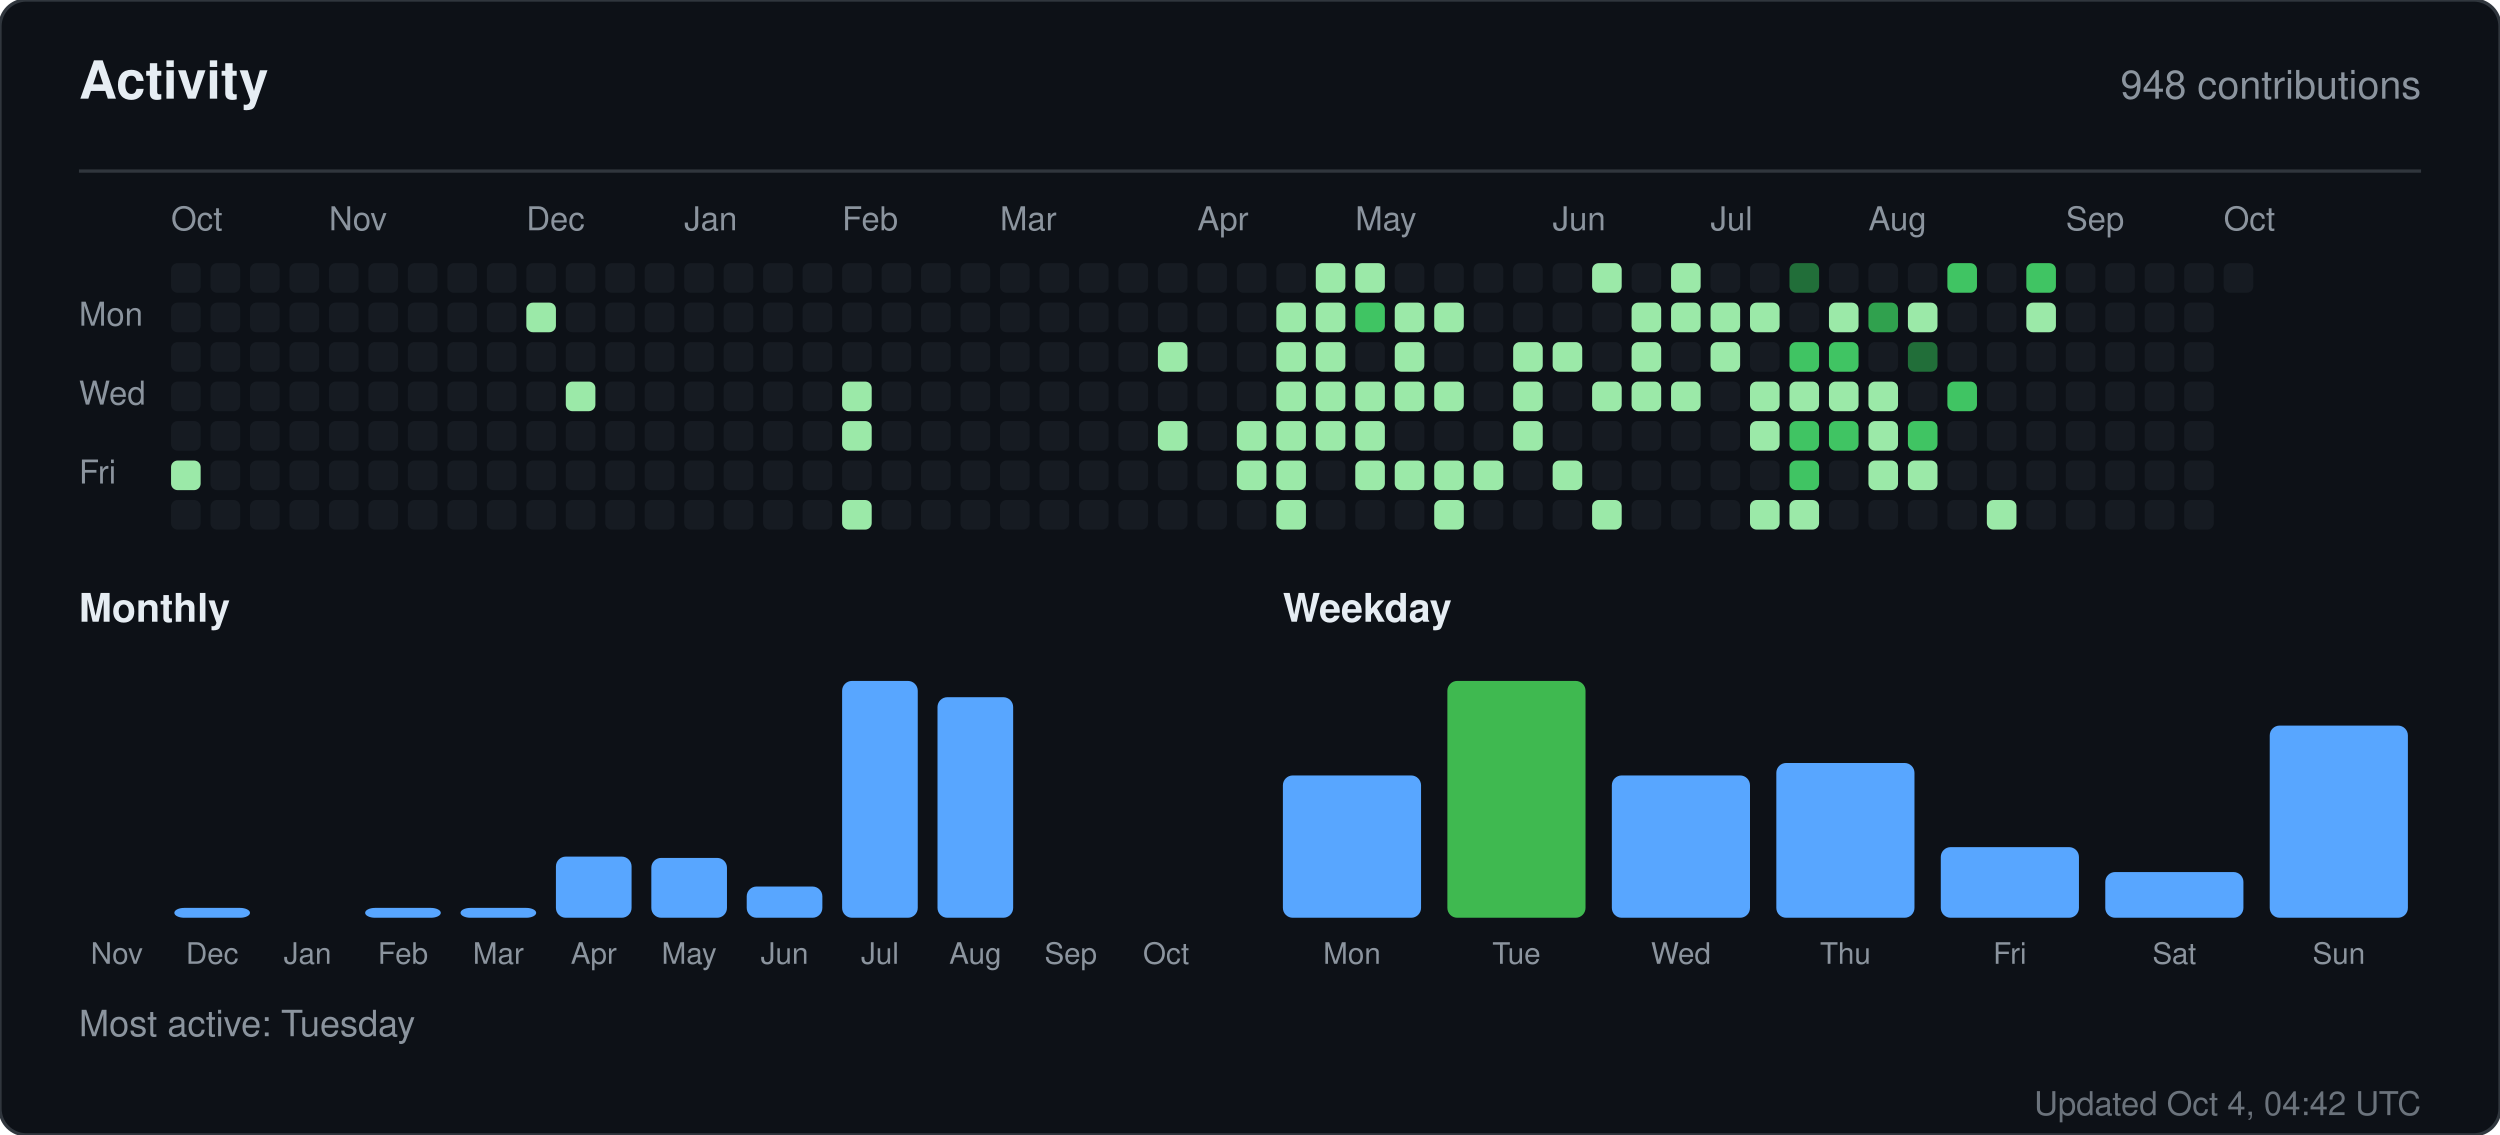
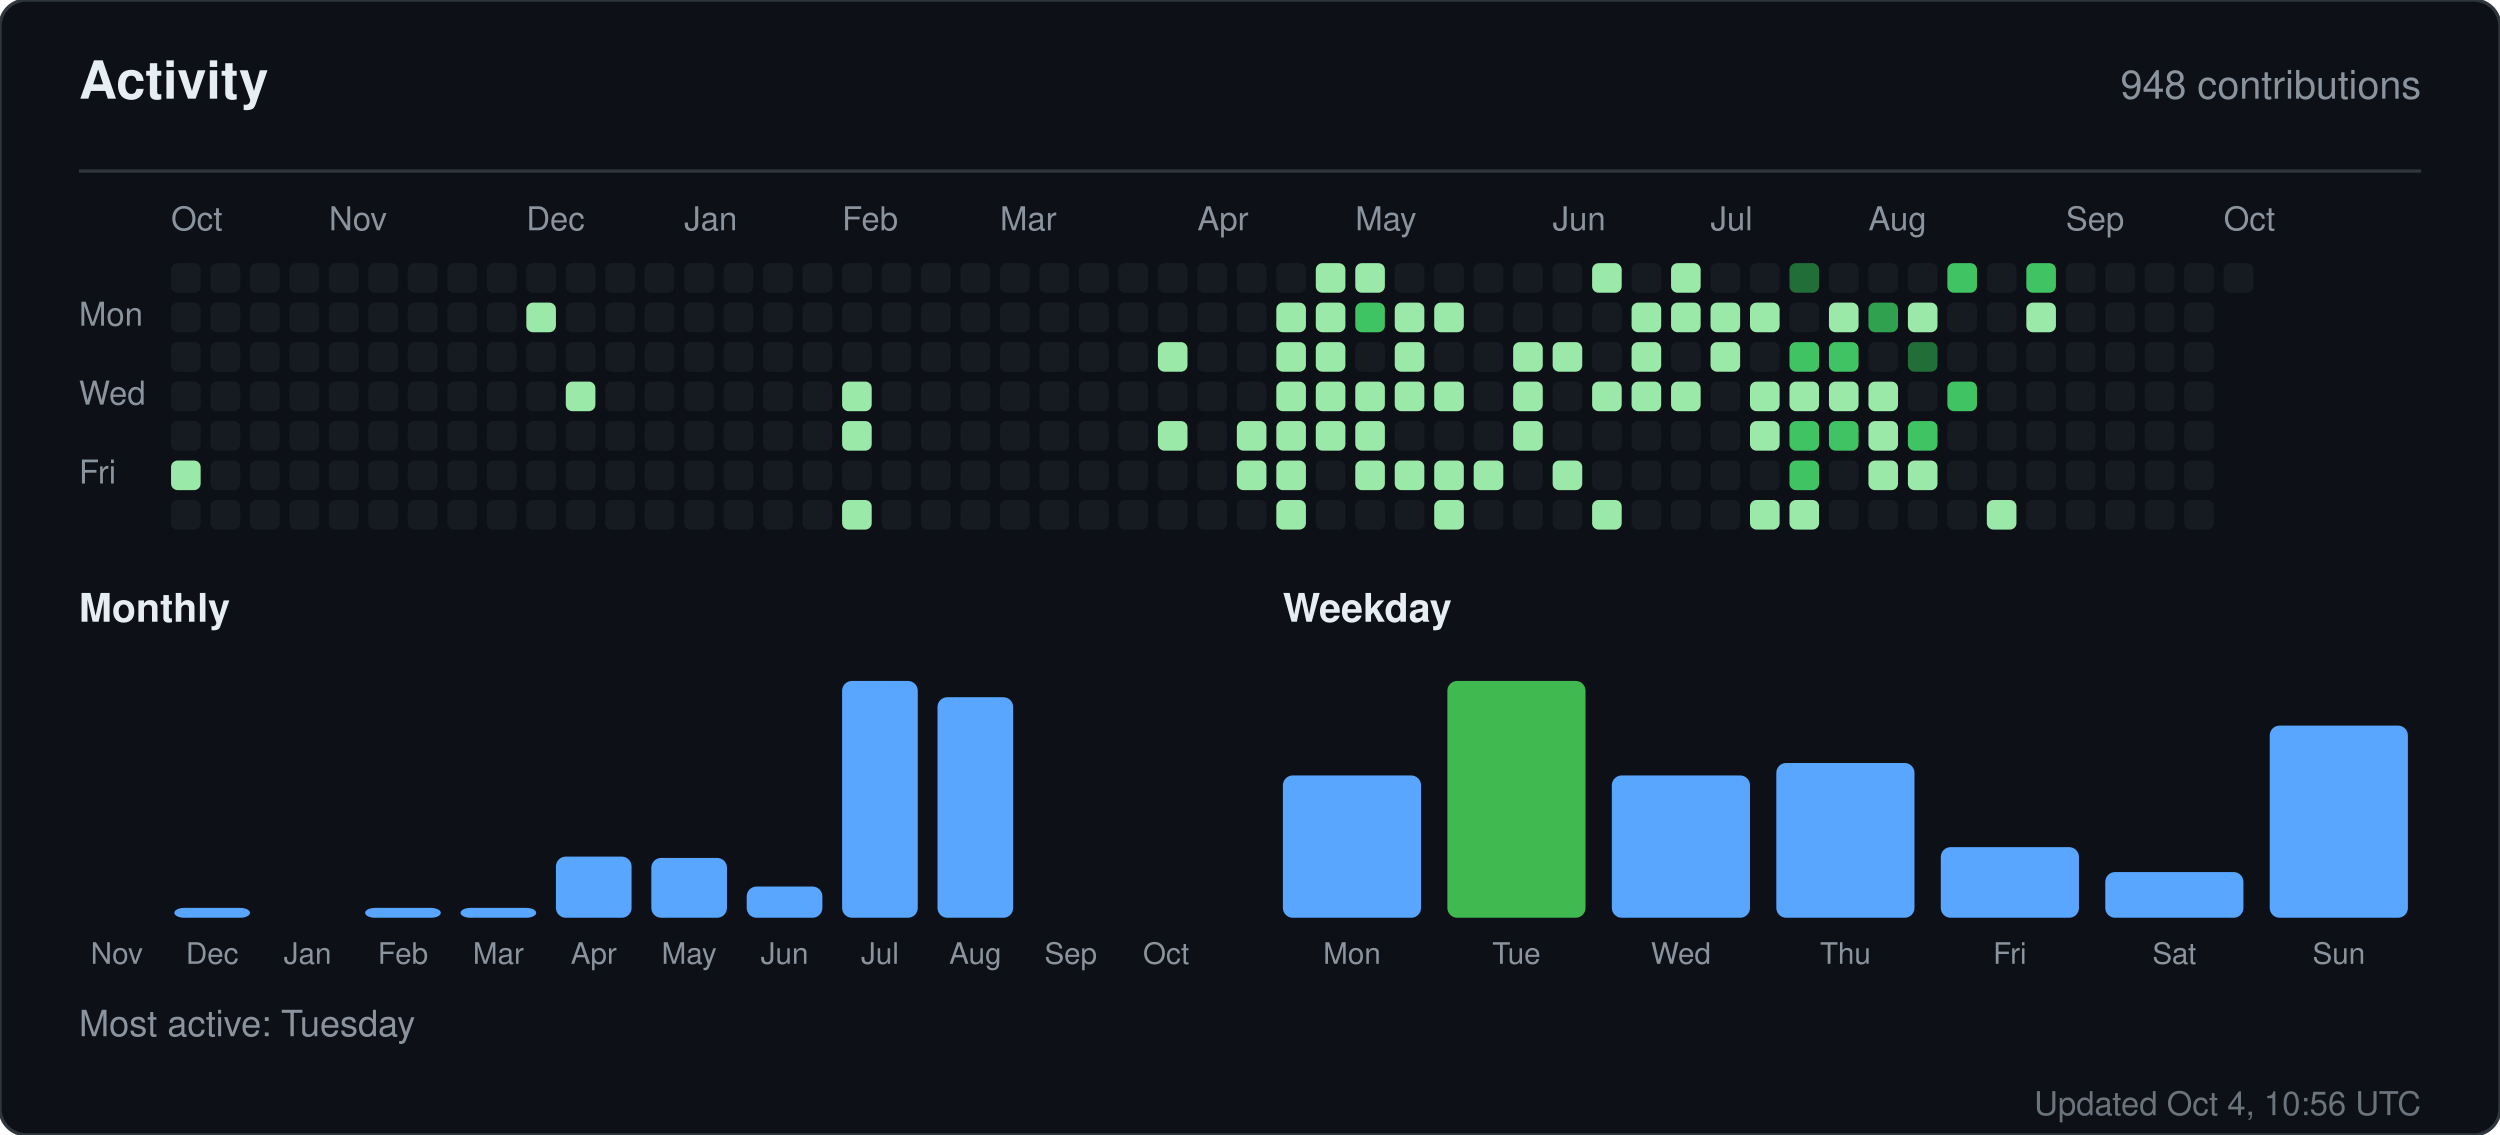
<svg xmlns="http://www.w3.org/2000/svg" width="760" height="345" viewBox="0 0 760 345" role="img" aria-label="Activity for sandiirawan12">
  <rect width="760" height="345" rx="8" fill="#0d1117" stroke="#30363d" />
  <g font-family="-apple-system, BlinkMacSystemFont, Segoe UI, Helvetica, Arial, sans-serif">
    <text x="24" y="30" fill="#e6edf3" font-size="16" font-weight="700">Activity</text>
    <text x="736" y="30" fill="#8b949e" font-size="12" text-anchor="end">948 contributions</text>
    <line x1="24" y1="52" x2="736" y2="52" stroke="#30363d" />
    <text x="52" y="70" fill="#8b949e" font-size="10">Oct</text>
    <text x="100" y="70" fill="#8b949e" font-size="10">Nov</text>
    <text x="160" y="70" fill="#8b949e" font-size="10">Dec</text>
    <text x="208" y="70" fill="#8b949e" font-size="10">Jan</text>
    <text x="256" y="70" fill="#8b949e" font-size="10">Feb</text>
    <text x="304" y="70" fill="#8b949e" font-size="10">Mar</text>
    <text x="364" y="70" fill="#8b949e" font-size="10">Apr</text>
    <text x="412" y="70" fill="#8b949e" font-size="10">May</text>
    <text x="472" y="70" fill="#8b949e" font-size="10">Jun</text>
    <text x="520" y="70" fill="#8b949e" font-size="10">Jul</text>
    <text x="568" y="70" fill="#8b949e" font-size="10">Aug</text>
    <text x="628" y="70" fill="#8b949e" font-size="10">Sep</text>
    <text x="676" y="70" fill="#8b949e" font-size="10">Oct</text>
    <text x="24" y="99" fill="#8b949e" font-size="10">Mon</text>
    <text x="24" y="123" fill="#8b949e" font-size="10">Wed</text>
    <text x="24" y="147" fill="#8b949e" font-size="10">Fri</text>
    <rect x="52" y="80" width="9" height="9" rx="2" fill="#161b22" />
    <rect x="52" y="92" width="9" height="9" rx="2" fill="#161b22" />
    <rect x="52" y="104" width="9" height="9" rx="2" fill="#161b22" />
    <rect x="52" y="116" width="9" height="9" rx="2" fill="#161b22" />
    <rect x="52" y="128" width="9" height="9" rx="2" fill="#161b22" />
    <rect x="52" y="140" width="9" height="9" rx="2" fill="#9be9a8" />
    <rect x="52" y="152" width="9" height="9" rx="2" fill="#161b22" />
    <rect x="64" y="80" width="9" height="9" rx="2" fill="#161b22" />
    <rect x="64" y="92" width="9" height="9" rx="2" fill="#161b22" />
    <rect x="64" y="104" width="9" height="9" rx="2" fill="#161b22" />
    <rect x="64" y="116" width="9" height="9" rx="2" fill="#161b22" />
    <rect x="64" y="128" width="9" height="9" rx="2" fill="#161b22" />
    <rect x="64" y="140" width="9" height="9" rx="2" fill="#161b22" />
    <rect x="64" y="152" width="9" height="9" rx="2" fill="#161b22" />
    <rect x="76" y="80" width="9" height="9" rx="2" fill="#161b22" />
    <rect x="76" y="92" width="9" height="9" rx="2" fill="#161b22" />
    <rect x="76" y="104" width="9" height="9" rx="2" fill="#161b22" />
    <rect x="76" y="116" width="9" height="9" rx="2" fill="#161b22" />
    <rect x="76" y="128" width="9" height="9" rx="2" fill="#161b22" />
    <rect x="76" y="140" width="9" height="9" rx="2" fill="#161b22" />
    <rect x="76" y="152" width="9" height="9" rx="2" fill="#161b22" />
    <rect x="88" y="80" width="9" height="9" rx="2" fill="#161b22" />
    <rect x="88" y="92" width="9" height="9" rx="2" fill="#161b22" />
    <rect x="88" y="104" width="9" height="9" rx="2" fill="#161b22" />
    <rect x="88" y="116" width="9" height="9" rx="2" fill="#161b22" />
    <rect x="88" y="128" width="9" height="9" rx="2" fill="#161b22" />
    <rect x="88" y="140" width="9" height="9" rx="2" fill="#161b22" />
    <rect x="88" y="152" width="9" height="9" rx="2" fill="#161b22" />
    <rect x="100" y="80" width="9" height="9" rx="2" fill="#161b22" />
    <rect x="100" y="92" width="9" height="9" rx="2" fill="#161b22" />
    <rect x="100" y="104" width="9" height="9" rx="2" fill="#161b22" />
    <rect x="100" y="116" width="9" height="9" rx="2" fill="#161b22" />
    <rect x="100" y="128" width="9" height="9" rx="2" fill="#161b22" />
    <rect x="100" y="140" width="9" height="9" rx="2" fill="#161b22" />
    <rect x="100" y="152" width="9" height="9" rx="2" fill="#161b22" />
    <rect x="112" y="80" width="9" height="9" rx="2" fill="#161b22" />
    <rect x="112" y="92" width="9" height="9" rx="2" fill="#161b22" />
    <rect x="112" y="104" width="9" height="9" rx="2" fill="#161b22" />
    <rect x="112" y="116" width="9" height="9" rx="2" fill="#161b22" />
    <rect x="112" y="128" width="9" height="9" rx="2" fill="#161b22" />
    <rect x="112" y="140" width="9" height="9" rx="2" fill="#161b22" />
    <rect x="112" y="152" width="9" height="9" rx="2" fill="#161b22" />
    <rect x="124" y="80" width="9" height="9" rx="2" fill="#161b22" />
    <rect x="124" y="92" width="9" height="9" rx="2" fill="#161b22" />
    <rect x="124" y="104" width="9" height="9" rx="2" fill="#161b22" />
    <rect x="124" y="116" width="9" height="9" rx="2" fill="#161b22" />
    <rect x="124" y="128" width="9" height="9" rx="2" fill="#161b22" />
    <rect x="124" y="140" width="9" height="9" rx="2" fill="#161b22" />
    <rect x="124" y="152" width="9" height="9" rx="2" fill="#161b22" />
    <rect x="136" y="80" width="9" height="9" rx="2" fill="#161b22" />
    <rect x="136" y="92" width="9" height="9" rx="2" fill="#161b22" />
    <rect x="136" y="104" width="9" height="9" rx="2" fill="#161b22" />
    <rect x="136" y="116" width="9" height="9" rx="2" fill="#161b22" />
    <rect x="136" y="128" width="9" height="9" rx="2" fill="#161b22" />
    <rect x="136" y="140" width="9" height="9" rx="2" fill="#161b22" />
    <rect x="136" y="152" width="9" height="9" rx="2" fill="#161b22" />
    <rect x="148" y="80" width="9" height="9" rx="2" fill="#161b22" />
    <rect x="148" y="92" width="9" height="9" rx="2" fill="#161b22" />
    <rect x="148" y="104" width="9" height="9" rx="2" fill="#161b22" />
    <rect x="148" y="116" width="9" height="9" rx="2" fill="#161b22" />
    <rect x="148" y="128" width="9" height="9" rx="2" fill="#161b22" />
    <rect x="148" y="140" width="9" height="9" rx="2" fill="#161b22" />
    <rect x="148" y="152" width="9" height="9" rx="2" fill="#161b22" />
    <rect x="160" y="80" width="9" height="9" rx="2" fill="#161b22" />
    <rect x="160" y="92" width="9" height="9" rx="2" fill="#9be9a8" />
    <rect x="160" y="104" width="9" height="9" rx="2" fill="#161b22" />
    <rect x="160" y="116" width="9" height="9" rx="2" fill="#161b22" />
    <rect x="160" y="128" width="9" height="9" rx="2" fill="#161b22" />
    <rect x="160" y="140" width="9" height="9" rx="2" fill="#161b22" />
    <rect x="160" y="152" width="9" height="9" rx="2" fill="#161b22" />
    <rect x="172" y="80" width="9" height="9" rx="2" fill="#161b22" />
    <rect x="172" y="92" width="9" height="9" rx="2" fill="#161b22" />
    <rect x="172" y="104" width="9" height="9" rx="2" fill="#161b22" />
    <rect x="172" y="116" width="9" height="9" rx="2" fill="#9be9a8" />
    <rect x="172" y="128" width="9" height="9" rx="2" fill="#161b22" />
    <rect x="172" y="140" width="9" height="9" rx="2" fill="#161b22" />
    <rect x="172" y="152" width="9" height="9" rx="2" fill="#161b22" />
    <rect x="184" y="80" width="9" height="9" rx="2" fill="#161b22" />
    <rect x="184" y="92" width="9" height="9" rx="2" fill="#161b22" />
    <rect x="184" y="104" width="9" height="9" rx="2" fill="#161b22" />
    <rect x="184" y="116" width="9" height="9" rx="2" fill="#161b22" />
    <rect x="184" y="128" width="9" height="9" rx="2" fill="#161b22" />
    <rect x="184" y="140" width="9" height="9" rx="2" fill="#161b22" />
    <rect x="184" y="152" width="9" height="9" rx="2" fill="#161b22" />
    <rect x="196" y="80" width="9" height="9" rx="2" fill="#161b22" />
    <rect x="196" y="92" width="9" height="9" rx="2" fill="#161b22" />
    <rect x="196" y="104" width="9" height="9" rx="2" fill="#161b22" />
    <rect x="196" y="116" width="9" height="9" rx="2" fill="#161b22" />
    <rect x="196" y="128" width="9" height="9" rx="2" fill="#161b22" />
    <rect x="196" y="140" width="9" height="9" rx="2" fill="#161b22" />
    <rect x="196" y="152" width="9" height="9" rx="2" fill="#161b22" />
    <rect x="208" y="80" width="9" height="9" rx="2" fill="#161b22" />
    <rect x="208" y="92" width="9" height="9" rx="2" fill="#161b22" />
    <rect x="208" y="104" width="9" height="9" rx="2" fill="#161b22" />
    <rect x="208" y="116" width="9" height="9" rx="2" fill="#161b22" />
    <rect x="208" y="128" width="9" height="9" rx="2" fill="#161b22" />
    <rect x="208" y="140" width="9" height="9" rx="2" fill="#161b22" />
    <rect x="208" y="152" width="9" height="9" rx="2" fill="#161b22" />
    <rect x="220" y="80" width="9" height="9" rx="2" fill="#161b22" />
    <rect x="220" y="92" width="9" height="9" rx="2" fill="#161b22" />
    <rect x="220" y="104" width="9" height="9" rx="2" fill="#161b22" />
    <rect x="220" y="116" width="9" height="9" rx="2" fill="#161b22" />
    <rect x="220" y="128" width="9" height="9" rx="2" fill="#161b22" />
    <rect x="220" y="140" width="9" height="9" rx="2" fill="#161b22" />
    <rect x="220" y="152" width="9" height="9" rx="2" fill="#161b22" />
    <rect x="232" y="80" width="9" height="9" rx="2" fill="#161b22" />
    <rect x="232" y="92" width="9" height="9" rx="2" fill="#161b22" />
    <rect x="232" y="104" width="9" height="9" rx="2" fill="#161b22" />
    <rect x="232" y="116" width="9" height="9" rx="2" fill="#161b22" />
    <rect x="232" y="128" width="9" height="9" rx="2" fill="#161b22" />
    <rect x="232" y="140" width="9" height="9" rx="2" fill="#161b22" />
    <rect x="232" y="152" width="9" height="9" rx="2" fill="#161b22" />
    <rect x="244" y="80" width="9" height="9" rx="2" fill="#161b22" />
    <rect x="244" y="92" width="9" height="9" rx="2" fill="#161b22" />
    <rect x="244" y="104" width="9" height="9" rx="2" fill="#161b22" />
    <rect x="244" y="116" width="9" height="9" rx="2" fill="#161b22" />
    <rect x="244" y="128" width="9" height="9" rx="2" fill="#161b22" />
    <rect x="244" y="140" width="9" height="9" rx="2" fill="#161b22" />
    <rect x="244" y="152" width="9" height="9" rx="2" fill="#161b22" />
    <rect x="256" y="80" width="9" height="9" rx="2" fill="#161b22" />
    <rect x="256" y="92" width="9" height="9" rx="2" fill="#161b22" />
    <rect x="256" y="104" width="9" height="9" rx="2" fill="#161b22" />
    <rect x="256" y="116" width="9" height="9" rx="2" fill="#9be9a8" />
    <rect x="256" y="128" width="9" height="9" rx="2" fill="#9be9a8" />
    <rect x="256" y="140" width="9" height="9" rx="2" fill="#161b22" />
    <rect x="256" y="152" width="9" height="9" rx="2" fill="#9be9a8" />
    <rect x="268" y="80" width="9" height="9" rx="2" fill="#161b22" />
    <rect x="268" y="92" width="9" height="9" rx="2" fill="#161b22" />
    <rect x="268" y="104" width="9" height="9" rx="2" fill="#161b22" />
    <rect x="268" y="116" width="9" height="9" rx="2" fill="#161b22" />
    <rect x="268" y="128" width="9" height="9" rx="2" fill="#161b22" />
    <rect x="268" y="140" width="9" height="9" rx="2" fill="#161b22" />
    <rect x="268" y="152" width="9" height="9" rx="2" fill="#161b22" />
    <rect x="280" y="80" width="9" height="9" rx="2" fill="#161b22" />
    <rect x="280" y="92" width="9" height="9" rx="2" fill="#161b22" />
    <rect x="280" y="104" width="9" height="9" rx="2" fill="#161b22" />
    <rect x="280" y="116" width="9" height="9" rx="2" fill="#161b22" />
    <rect x="280" y="128" width="9" height="9" rx="2" fill="#161b22" />
    <rect x="280" y="140" width="9" height="9" rx="2" fill="#161b22" />
    <rect x="280" y="152" width="9" height="9" rx="2" fill="#161b22" />
    <rect x="292" y="80" width="9" height="9" rx="2" fill="#161b22" />
    <rect x="292" y="92" width="9" height="9" rx="2" fill="#161b22" />
    <rect x="292" y="104" width="9" height="9" rx="2" fill="#161b22" />
    <rect x="292" y="116" width="9" height="9" rx="2" fill="#161b22" />
    <rect x="292" y="128" width="9" height="9" rx="2" fill="#161b22" />
    <rect x="292" y="140" width="9" height="9" rx="2" fill="#161b22" />
    <rect x="292" y="152" width="9" height="9" rx="2" fill="#161b22" />
    <rect x="304" y="80" width="9" height="9" rx="2" fill="#161b22" />
    <rect x="304" y="92" width="9" height="9" rx="2" fill="#161b22" />
    <rect x="304" y="104" width="9" height="9" rx="2" fill="#161b22" />
    <rect x="304" y="116" width="9" height="9" rx="2" fill="#161b22" />
    <rect x="304" y="128" width="9" height="9" rx="2" fill="#161b22" />
    <rect x="304" y="140" width="9" height="9" rx="2" fill="#161b22" />
    <rect x="304" y="152" width="9" height="9" rx="2" fill="#161b22" />
    <rect x="316" y="80" width="9" height="9" rx="2" fill="#161b22" />
    <rect x="316" y="92" width="9" height="9" rx="2" fill="#161b22" />
    <rect x="316" y="104" width="9" height="9" rx="2" fill="#161b22" />
    <rect x="316" y="116" width="9" height="9" rx="2" fill="#161b22" />
    <rect x="316" y="128" width="9" height="9" rx="2" fill="#161b22" />
    <rect x="316" y="140" width="9" height="9" rx="2" fill="#161b22" />
    <rect x="316" y="152" width="9" height="9" rx="2" fill="#161b22" />
    <rect x="328" y="80" width="9" height="9" rx="2" fill="#161b22" />
    <rect x="328" y="92" width="9" height="9" rx="2" fill="#161b22" />
    <rect x="328" y="104" width="9" height="9" rx="2" fill="#161b22" />
    <rect x="328" y="116" width="9" height="9" rx="2" fill="#161b22" />
    <rect x="328" y="128" width="9" height="9" rx="2" fill="#161b22" />
    <rect x="328" y="140" width="9" height="9" rx="2" fill="#161b22" />
    <rect x="328" y="152" width="9" height="9" rx="2" fill="#161b22" />
    <rect x="340" y="80" width="9" height="9" rx="2" fill="#161b22" />
    <rect x="340" y="92" width="9" height="9" rx="2" fill="#161b22" />
    <rect x="340" y="104" width="9" height="9" rx="2" fill="#161b22" />
    <rect x="340" y="116" width="9" height="9" rx="2" fill="#161b22" />
    <rect x="340" y="128" width="9" height="9" rx="2" fill="#161b22" />
    <rect x="340" y="140" width="9" height="9" rx="2" fill="#161b22" />
    <rect x="340" y="152" width="9" height="9" rx="2" fill="#161b22" />
    <rect x="352" y="80" width="9" height="9" rx="2" fill="#161b22" />
    <rect x="352" y="92" width="9" height="9" rx="2" fill="#161b22" />
    <rect x="352" y="104" width="9" height="9" rx="2" fill="#9be9a8" />
    <rect x="352" y="116" width="9" height="9" rx="2" fill="#161b22" />
    <rect x="352" y="128" width="9" height="9" rx="2" fill="#9be9a8" />
    <rect x="352" y="140" width="9" height="9" rx="2" fill="#161b22" />
    <rect x="352" y="152" width="9" height="9" rx="2" fill="#161b22" />
    <rect x="364" y="80" width="9" height="9" rx="2" fill="#161b22" />
    <rect x="364" y="92" width="9" height="9" rx="2" fill="#161b22" />
    <rect x="364" y="104" width="9" height="9" rx="2" fill="#161b22" />
    <rect x="364" y="116" width="9" height="9" rx="2" fill="#161b22" />
    <rect x="364" y="128" width="9" height="9" rx="2" fill="#161b22" />
    <rect x="364" y="140" width="9" height="9" rx="2" fill="#161b22" />
    <rect x="364" y="152" width="9" height="9" rx="2" fill="#161b22" />
    <rect x="376" y="80" width="9" height="9" rx="2" fill="#161b22" />
    <rect x="376" y="92" width="9" height="9" rx="2" fill="#161b22" />
    <rect x="376" y="104" width="9" height="9" rx="2" fill="#161b22" />
    <rect x="376" y="116" width="9" height="9" rx="2" fill="#161b22" />
    <rect x="376" y="128" width="9" height="9" rx="2" fill="#9be9a8" />
    <rect x="376" y="140" width="9" height="9" rx="2" fill="#9be9a8" />
    <rect x="376" y="152" width="9" height="9" rx="2" fill="#161b22" />
    <rect x="388" y="80" width="9" height="9" rx="2" fill="#161b22" />
    <rect x="388" y="92" width="9" height="9" rx="2" fill="#9be9a8" />
    <rect x="388" y="104" width="9" height="9" rx="2" fill="#9be9a8" />
    <rect x="388" y="116" width="9" height="9" rx="2" fill="#9be9a8" />
    <rect x="388" y="128" width="9" height="9" rx="2" fill="#9be9a8" />
    <rect x="388" y="140" width="9" height="9" rx="2" fill="#9be9a8" />
    <rect x="388" y="152" width="9" height="9" rx="2" fill="#9be9a8" />
    <rect x="400" y="80" width="9" height="9" rx="2" fill="#9be9a8" />
    <rect x="400" y="92" width="9" height="9" rx="2" fill="#9be9a8" />
    <rect x="400" y="104" width="9" height="9" rx="2" fill="#9be9a8" />
    <rect x="400" y="116" width="9" height="9" rx="2" fill="#9be9a8" />
    <rect x="400" y="128" width="9" height="9" rx="2" fill="#9be9a8" />
    <rect x="400" y="140" width="9" height="9" rx="2" fill="#161b22" />
    <rect x="400" y="152" width="9" height="9" rx="2" fill="#161b22" />
    <rect x="412" y="80" width="9" height="9" rx="2" fill="#9be9a8" />
    <rect x="412" y="92" width="9" height="9" rx="2" fill="#40c463" />
    <rect x="412" y="104" width="9" height="9" rx="2" fill="#161b22" />
    <rect x="412" y="116" width="9" height="9" rx="2" fill="#9be9a8" />
    <rect x="412" y="128" width="9" height="9" rx="2" fill="#9be9a8" />
    <rect x="412" y="140" width="9" height="9" rx="2" fill="#9be9a8" />
    <rect x="412" y="152" width="9" height="9" rx="2" fill="#161b22" />
    <rect x="424" y="80" width="9" height="9" rx="2" fill="#161b22" />
    <rect x="424" y="92" width="9" height="9" rx="2" fill="#9be9a8" />
    <rect x="424" y="104" width="9" height="9" rx="2" fill="#9be9a8" />
    <rect x="424" y="116" width="9" height="9" rx="2" fill="#9be9a8" />
    <rect x="424" y="128" width="9" height="9" rx="2" fill="#161b22" />
    <rect x="424" y="140" width="9" height="9" rx="2" fill="#9be9a8" />
    <rect x="424" y="152" width="9" height="9" rx="2" fill="#161b22" />
    <rect x="436" y="80" width="9" height="9" rx="2" fill="#161b22" />
    <rect x="436" y="92" width="9" height="9" rx="2" fill="#9be9a8" />
    <rect x="436" y="104" width="9" height="9" rx="2" fill="#161b22" />
    <rect x="436" y="116" width="9" height="9" rx="2" fill="#9be9a8" />
    <rect x="436" y="128" width="9" height="9" rx="2" fill="#161b22" />
    <rect x="436" y="140" width="9" height="9" rx="2" fill="#9be9a8" />
    <rect x="436" y="152" width="9" height="9" rx="2" fill="#9be9a8" />
    <rect x="448" y="80" width="9" height="9" rx="2" fill="#161b22" />
    <rect x="448" y="92" width="9" height="9" rx="2" fill="#161b22" />
    <rect x="448" y="104" width="9" height="9" rx="2" fill="#161b22" />
    <rect x="448" y="116" width="9" height="9" rx="2" fill="#161b22" />
    <rect x="448" y="128" width="9" height="9" rx="2" fill="#161b22" />
    <rect x="448" y="140" width="9" height="9" rx="2" fill="#9be9a8" />
    <rect x="448" y="152" width="9" height="9" rx="2" fill="#161b22" />
    <rect x="460" y="80" width="9" height="9" rx="2" fill="#161b22" />
    <rect x="460" y="92" width="9" height="9" rx="2" fill="#161b22" />
    <rect x="460" y="104" width="9" height="9" rx="2" fill="#9be9a8" />
    <rect x="460" y="116" width="9" height="9" rx="2" fill="#9be9a8" />
    <rect x="460" y="128" width="9" height="9" rx="2" fill="#9be9a8" />
    <rect x="460" y="140" width="9" height="9" rx="2" fill="#161b22" />
    <rect x="460" y="152" width="9" height="9" rx="2" fill="#161b22" />
    <rect x="472" y="80" width="9" height="9" rx="2" fill="#161b22" />
    <rect x="472" y="92" width="9" height="9" rx="2" fill="#161b22" />
    <rect x="472" y="104" width="9" height="9" rx="2" fill="#9be9a8" />
    <rect x="472" y="116" width="9" height="9" rx="2" fill="#161b22" />
    <rect x="472" y="128" width="9" height="9" rx="2" fill="#161b22" />
    <rect x="472" y="140" width="9" height="9" rx="2" fill="#9be9a8" />
    <rect x="472" y="152" width="9" height="9" rx="2" fill="#161b22" />
    <rect x="484" y="80" width="9" height="9" rx="2" fill="#9be9a8" />
    <rect x="484" y="92" width="9" height="9" rx="2" fill="#161b22" />
    <rect x="484" y="104" width="9" height="9" rx="2" fill="#161b22" />
    <rect x="484" y="116" width="9" height="9" rx="2" fill="#9be9a8" />
    <rect x="484" y="128" width="9" height="9" rx="2" fill="#161b22" />
    <rect x="484" y="140" width="9" height="9" rx="2" fill="#161b22" />
    <rect x="484" y="152" width="9" height="9" rx="2" fill="#9be9a8" />
    <rect x="496" y="80" width="9" height="9" rx="2" fill="#161b22" />
    <rect x="496" y="92" width="9" height="9" rx="2" fill="#9be9a8" />
    <rect x="496" y="104" width="9" height="9" rx="2" fill="#9be9a8" />
    <rect x="496" y="116" width="9" height="9" rx="2" fill="#9be9a8" />
    <rect x="496" y="128" width="9" height="9" rx="2" fill="#161b22" />
    <rect x="496" y="140" width="9" height="9" rx="2" fill="#161b22" />
    <rect x="496" y="152" width="9" height="9" rx="2" fill="#161b22" />
    <rect x="508" y="80" width="9" height="9" rx="2" fill="#9be9a8" />
    <rect x="508" y="92" width="9" height="9" rx="2" fill="#9be9a8" />
    <rect x="508" y="104" width="9" height="9" rx="2" fill="#161b22" />
    <rect x="508" y="116" width="9" height="9" rx="2" fill="#9be9a8" />
    <rect x="508" y="128" width="9" height="9" rx="2" fill="#161b22" />
    <rect x="508" y="140" width="9" height="9" rx="2" fill="#161b22" />
    <rect x="508" y="152" width="9" height="9" rx="2" fill="#161b22" />
    <rect x="520" y="80" width="9" height="9" rx="2" fill="#161b22" />
    <rect x="520" y="92" width="9" height="9" rx="2" fill="#9be9a8" />
    <rect x="520" y="104" width="9" height="9" rx="2" fill="#9be9a8" />
    <rect x="520" y="116" width="9" height="9" rx="2" fill="#161b22" />
    <rect x="520" y="128" width="9" height="9" rx="2" fill="#161b22" />
    <rect x="520" y="140" width="9" height="9" rx="2" fill="#161b22" />
    <rect x="520" y="152" width="9" height="9" rx="2" fill="#161b22" />
    <rect x="532" y="80" width="9" height="9" rx="2" fill="#161b22" />
    <rect x="532" y="92" width="9" height="9" rx="2" fill="#9be9a8" />
    <rect x="532" y="104" width="9" height="9" rx="2" fill="#161b22" />
    <rect x="532" y="116" width="9" height="9" rx="2" fill="#9be9a8" />
    <rect x="532" y="128" width="9" height="9" rx="2" fill="#9be9a8" />
    <rect x="532" y="140" width="9" height="9" rx="2" fill="#161b22" />
    <rect x="532" y="152" width="9" height="9" rx="2" fill="#9be9a8" />
    <rect x="544" y="80" width="9" height="9" rx="2" fill="#216e39" />
    <rect x="544" y="92" width="9" height="9" rx="2" fill="#161b22" />
    <rect x="544" y="104" width="9" height="9" rx="2" fill="#40c463" />
    <rect x="544" y="116" width="9" height="9" rx="2" fill="#9be9a8" />
    <rect x="544" y="128" width="9" height="9" rx="2" fill="#40c463" />
    <rect x="544" y="140" width="9" height="9" rx="2" fill="#40c463" />
    <rect x="544" y="152" width="9" height="9" rx="2" fill="#9be9a8" />
    <rect x="556" y="80" width="9" height="9" rx="2" fill="#161b22" />
    <rect x="556" y="92" width="9" height="9" rx="2" fill="#9be9a8" />
    <rect x="556" y="104" width="9" height="9" rx="2" fill="#40c463" />
    <rect x="556" y="116" width="9" height="9" rx="2" fill="#9be9a8" />
    <rect x="556" y="128" width="9" height="9" rx="2" fill="#40c463" />
    <rect x="556" y="140" width="9" height="9" rx="2" fill="#161b22" />
    <rect x="556" y="152" width="9" height="9" rx="2" fill="#161b22" />
    <rect x="568" y="80" width="9" height="9" rx="2" fill="#161b22" />
    <rect x="568" y="92" width="9" height="9" rx="2" fill="#30a14e" />
    <rect x="568" y="104" width="9" height="9" rx="2" fill="#161b22" />
    <rect x="568" y="116" width="9" height="9" rx="2" fill="#9be9a8" />
    <rect x="568" y="128" width="9" height="9" rx="2" fill="#9be9a8" />
    <rect x="568" y="140" width="9" height="9" rx="2" fill="#9be9a8" />
    <rect x="568" y="152" width="9" height="9" rx="2" fill="#161b22" />
    <rect x="580" y="80" width="9" height="9" rx="2" fill="#161b22" />
    <rect x="580" y="92" width="9" height="9" rx="2" fill="#9be9a8" />
    <rect x="580" y="104" width="9" height="9" rx="2" fill="#216e39" />
    <rect x="580" y="116" width="9" height="9" rx="2" fill="#161b22" />
    <rect x="580" y="128" width="9" height="9" rx="2" fill="#40c463" />
    <rect x="580" y="140" width="9" height="9" rx="2" fill="#9be9a8" />
    <rect x="580" y="152" width="9" height="9" rx="2" fill="#161b22" />
    <rect x="592" y="80" width="9" height="9" rx="2" fill="#40c463" />
    <rect x="592" y="92" width="9" height="9" rx="2" fill="#161b22" />
    <rect x="592" y="104" width="9" height="9" rx="2" fill="#161b22" />
    <rect x="592" y="116" width="9" height="9" rx="2" fill="#40c463" />
    <rect x="592" y="128" width="9" height="9" rx="2" fill="#161b22" />
    <rect x="592" y="140" width="9" height="9" rx="2" fill="#161b22" />
    <rect x="592" y="152" width="9" height="9" rx="2" fill="#161b22" />
    <rect x="604" y="80" width="9" height="9" rx="2" fill="#161b22" />
    <rect x="604" y="92" width="9" height="9" rx="2" fill="#161b22" />
    <rect x="604" y="104" width="9" height="9" rx="2" fill="#161b22" />
    <rect x="604" y="116" width="9" height="9" rx="2" fill="#161b22" />
    <rect x="604" y="128" width="9" height="9" rx="2" fill="#161b22" />
    <rect x="604" y="140" width="9" height="9" rx="2" fill="#161b22" />
    <rect x="604" y="152" width="9" height="9" rx="2" fill="#9be9a8" />
    <rect x="616" y="80" width="9" height="9" rx="2" fill="#40c463" />
    <rect x="616" y="92" width="9" height="9" rx="2" fill="#9be9a8" />
    <rect x="616" y="104" width="9" height="9" rx="2" fill="#161b22" />
    <rect x="616" y="116" width="9" height="9" rx="2" fill="#161b22" />
    <rect x="616" y="128" width="9" height="9" rx="2" fill="#161b22" />
    <rect x="616" y="140" width="9" height="9" rx="2" fill="#161b22" />
    <rect x="616" y="152" width="9" height="9" rx="2" fill="#161b22" />
    <rect x="628" y="80" width="9" height="9" rx="2" fill="#161b22" />
    <rect x="628" y="92" width="9" height="9" rx="2" fill="#161b22" />
    <rect x="628" y="104" width="9" height="9" rx="2" fill="#161b22" />
    <rect x="628" y="116" width="9" height="9" rx="2" fill="#161b22" />
    <rect x="628" y="128" width="9" height="9" rx="2" fill="#161b22" />
    <rect x="628" y="140" width="9" height="9" rx="2" fill="#161b22" />
    <rect x="628" y="152" width="9" height="9" rx="2" fill="#161b22" />
    <rect x="640" y="80" width="9" height="9" rx="2" fill="#161b22" />
    <rect x="640" y="92" width="9" height="9" rx="2" fill="#161b22" />
    <rect x="640" y="104" width="9" height="9" rx="2" fill="#161b22" />
    <rect x="640" y="116" width="9" height="9" rx="2" fill="#161b22" />
    <rect x="640" y="128" width="9" height="9" rx="2" fill="#161b22" />
    <rect x="640" y="140" width="9" height="9" rx="2" fill="#161b22" />
    <rect x="640" y="152" width="9" height="9" rx="2" fill="#161b22" />
    <rect x="652" y="80" width="9" height="9" rx="2" fill="#161b22" />
    <rect x="652" y="92" width="9" height="9" rx="2" fill="#161b22" />
    <rect x="652" y="104" width="9" height="9" rx="2" fill="#161b22" />
    <rect x="652" y="116" width="9" height="9" rx="2" fill="#161b22" />
    <rect x="652" y="128" width="9" height="9" rx="2" fill="#161b22" />
    <rect x="652" y="140" width="9" height="9" rx="2" fill="#161b22" />
    <rect x="652" y="152" width="9" height="9" rx="2" fill="#161b22" />
    <rect x="664" y="80" width="9" height="9" rx="2" fill="#161b22" />
    <rect x="664" y="92" width="9" height="9" rx="2" fill="#161b22" />
    <rect x="664" y="104" width="9" height="9" rx="2" fill="#161b22" />
    <rect x="664" y="116" width="9" height="9" rx="2" fill="#161b22" />
    <rect x="664" y="128" width="9" height="9" rx="2" fill="#161b22" />
    <rect x="664" y="140" width="9" height="9" rx="2" fill="#161b22" />
    <rect x="664" y="152" width="9" height="9" rx="2" fill="#161b22" />
    <rect x="676" y="80" width="9" height="9" rx="2" fill="#161b22" />
    <text x="24" y="189" fill="#e6edf3" font-size="12" font-weight="600">Monthly</text>
    <text x="390" y="189" fill="#e6edf3" font-size="12" font-weight="600">Weekday</text>
    <rect x="24" y="279" width="23" height="0" rx="3" fill="#58a6ff" />
    <text x="35.5" y="293" fill="#8b949e" font-size="9" text-anchor="middle">Nov</text>
    <rect x="53" y="276" width="23" height="3" rx="3" fill="#58a6ff" />
    <text x="64.5" y="293" fill="#8b949e" font-size="9" text-anchor="middle">Dec</text>
    <rect x="82" y="279" width="23" height="0" rx="3" fill="#58a6ff" />
    <text x="93.5" y="293" fill="#8b949e" font-size="9" text-anchor="middle">Jan</text>
    <rect x="111" y="276" width="23" height="3" rx="3" fill="#58a6ff" />
    <text x="122.5" y="293" fill="#8b949e" font-size="9" text-anchor="middle">Feb</text>
    <rect x="140" y="276" width="23" height="3" rx="3" fill="#58a6ff" />
    <text x="151.5" y="293" fill="#8b949e" font-size="9" text-anchor="middle">Mar</text>
    <rect x="169" y="260.407" width="23" height="18.593" rx="3" fill="#58a6ff" />
    <text x="180.5" y="293" fill="#8b949e" font-size="9" text-anchor="middle">Apr</text>
    <rect x="198" y="260.802" width="23" height="18.198" rx="3" fill="#58a6ff" />
    <text x="209.5" y="293" fill="#8b949e" font-size="9" text-anchor="middle">May</text>
    <rect x="227" y="269.505" width="23" height="9.495" rx="3" fill="#58a6ff" />
    <text x="238.5" y="293" fill="#8b949e" font-size="9" text-anchor="middle">Jun</text>
    <rect x="256" y="207" width="23" height="72" rx="3" fill="#58a6ff" />
    <text x="267.5" y="293" fill="#8b949e" font-size="9" text-anchor="middle">Jul</text>
    <rect x="285" y="211.945" width="23" height="67.055" rx="3" fill="#58a6ff" />
    <text x="296.5" y="293" fill="#8b949e" font-size="9" text-anchor="middle">Aug</text>
    <rect x="314" y="279" width="23" height="0" rx="3" fill="#58a6ff" />
    <text x="325.5" y="293" fill="#8b949e" font-size="9" text-anchor="middle">Sep</text>
    <rect x="343" y="279" width="23" height="0" rx="3" fill="#58a6ff" />
    <text x="354.5" y="293" fill="#8b949e" font-size="9" text-anchor="middle">Oct</text>
    <rect x="390" y="235.737" width="42" height="43.263" rx="3" fill="#58a6ff" />
    <text x="411" y="293" fill="#8b949e" font-size="9" text-anchor="middle">Mon</text>
    <rect x="440" y="207" width="42" height="72" rx="3" fill="#3fb950" />
    <text x="461" y="293" fill="#8b949e" font-size="9" text-anchor="middle">Tue</text>
    <rect x="490" y="235.737" width="42" height="43.263" rx="3" fill="#58a6ff" />
    <text x="511" y="293" fill="#8b949e" font-size="9" text-anchor="middle">Wed</text>
    <rect x="540" y="231.947" width="42" height="47.053" rx="3" fill="#58a6ff" />
    <text x="561" y="293" fill="#8b949e" font-size="9" text-anchor="middle">Thu</text>
    <rect x="590" y="257.526" width="42" height="21.474" rx="3" fill="#58a6ff" />
    <text x="611" y="293" fill="#8b949e" font-size="9" text-anchor="middle">Fri</text>
    <rect x="640" y="265.105" width="42" height="13.895" rx="3" fill="#58a6ff" />
    <text x="661" y="293" fill="#8b949e" font-size="9" text-anchor="middle">Sat</text>
    <rect x="690" y="220.579" width="42" height="58.421" rx="3" fill="#58a6ff" />
    <text x="711" y="293" fill="#8b949e" font-size="9" text-anchor="middle">Sun</text>
    <text x="24" y="315" fill="#8b949e" font-size="11">Most active: Tuesday</text>
-     <text x="736" y="339" fill="#8b949e" font-size="10" text-anchor="end" opacity="0.75">Updated Oct 4, 04:42 UTC</text>
+     <text x="736" y="339" fill="#8b949e" font-size="10" text-anchor="end" opacity="0.75">Updated Oct 4, 10:56 UTC</text>
  </g>
</svg>
